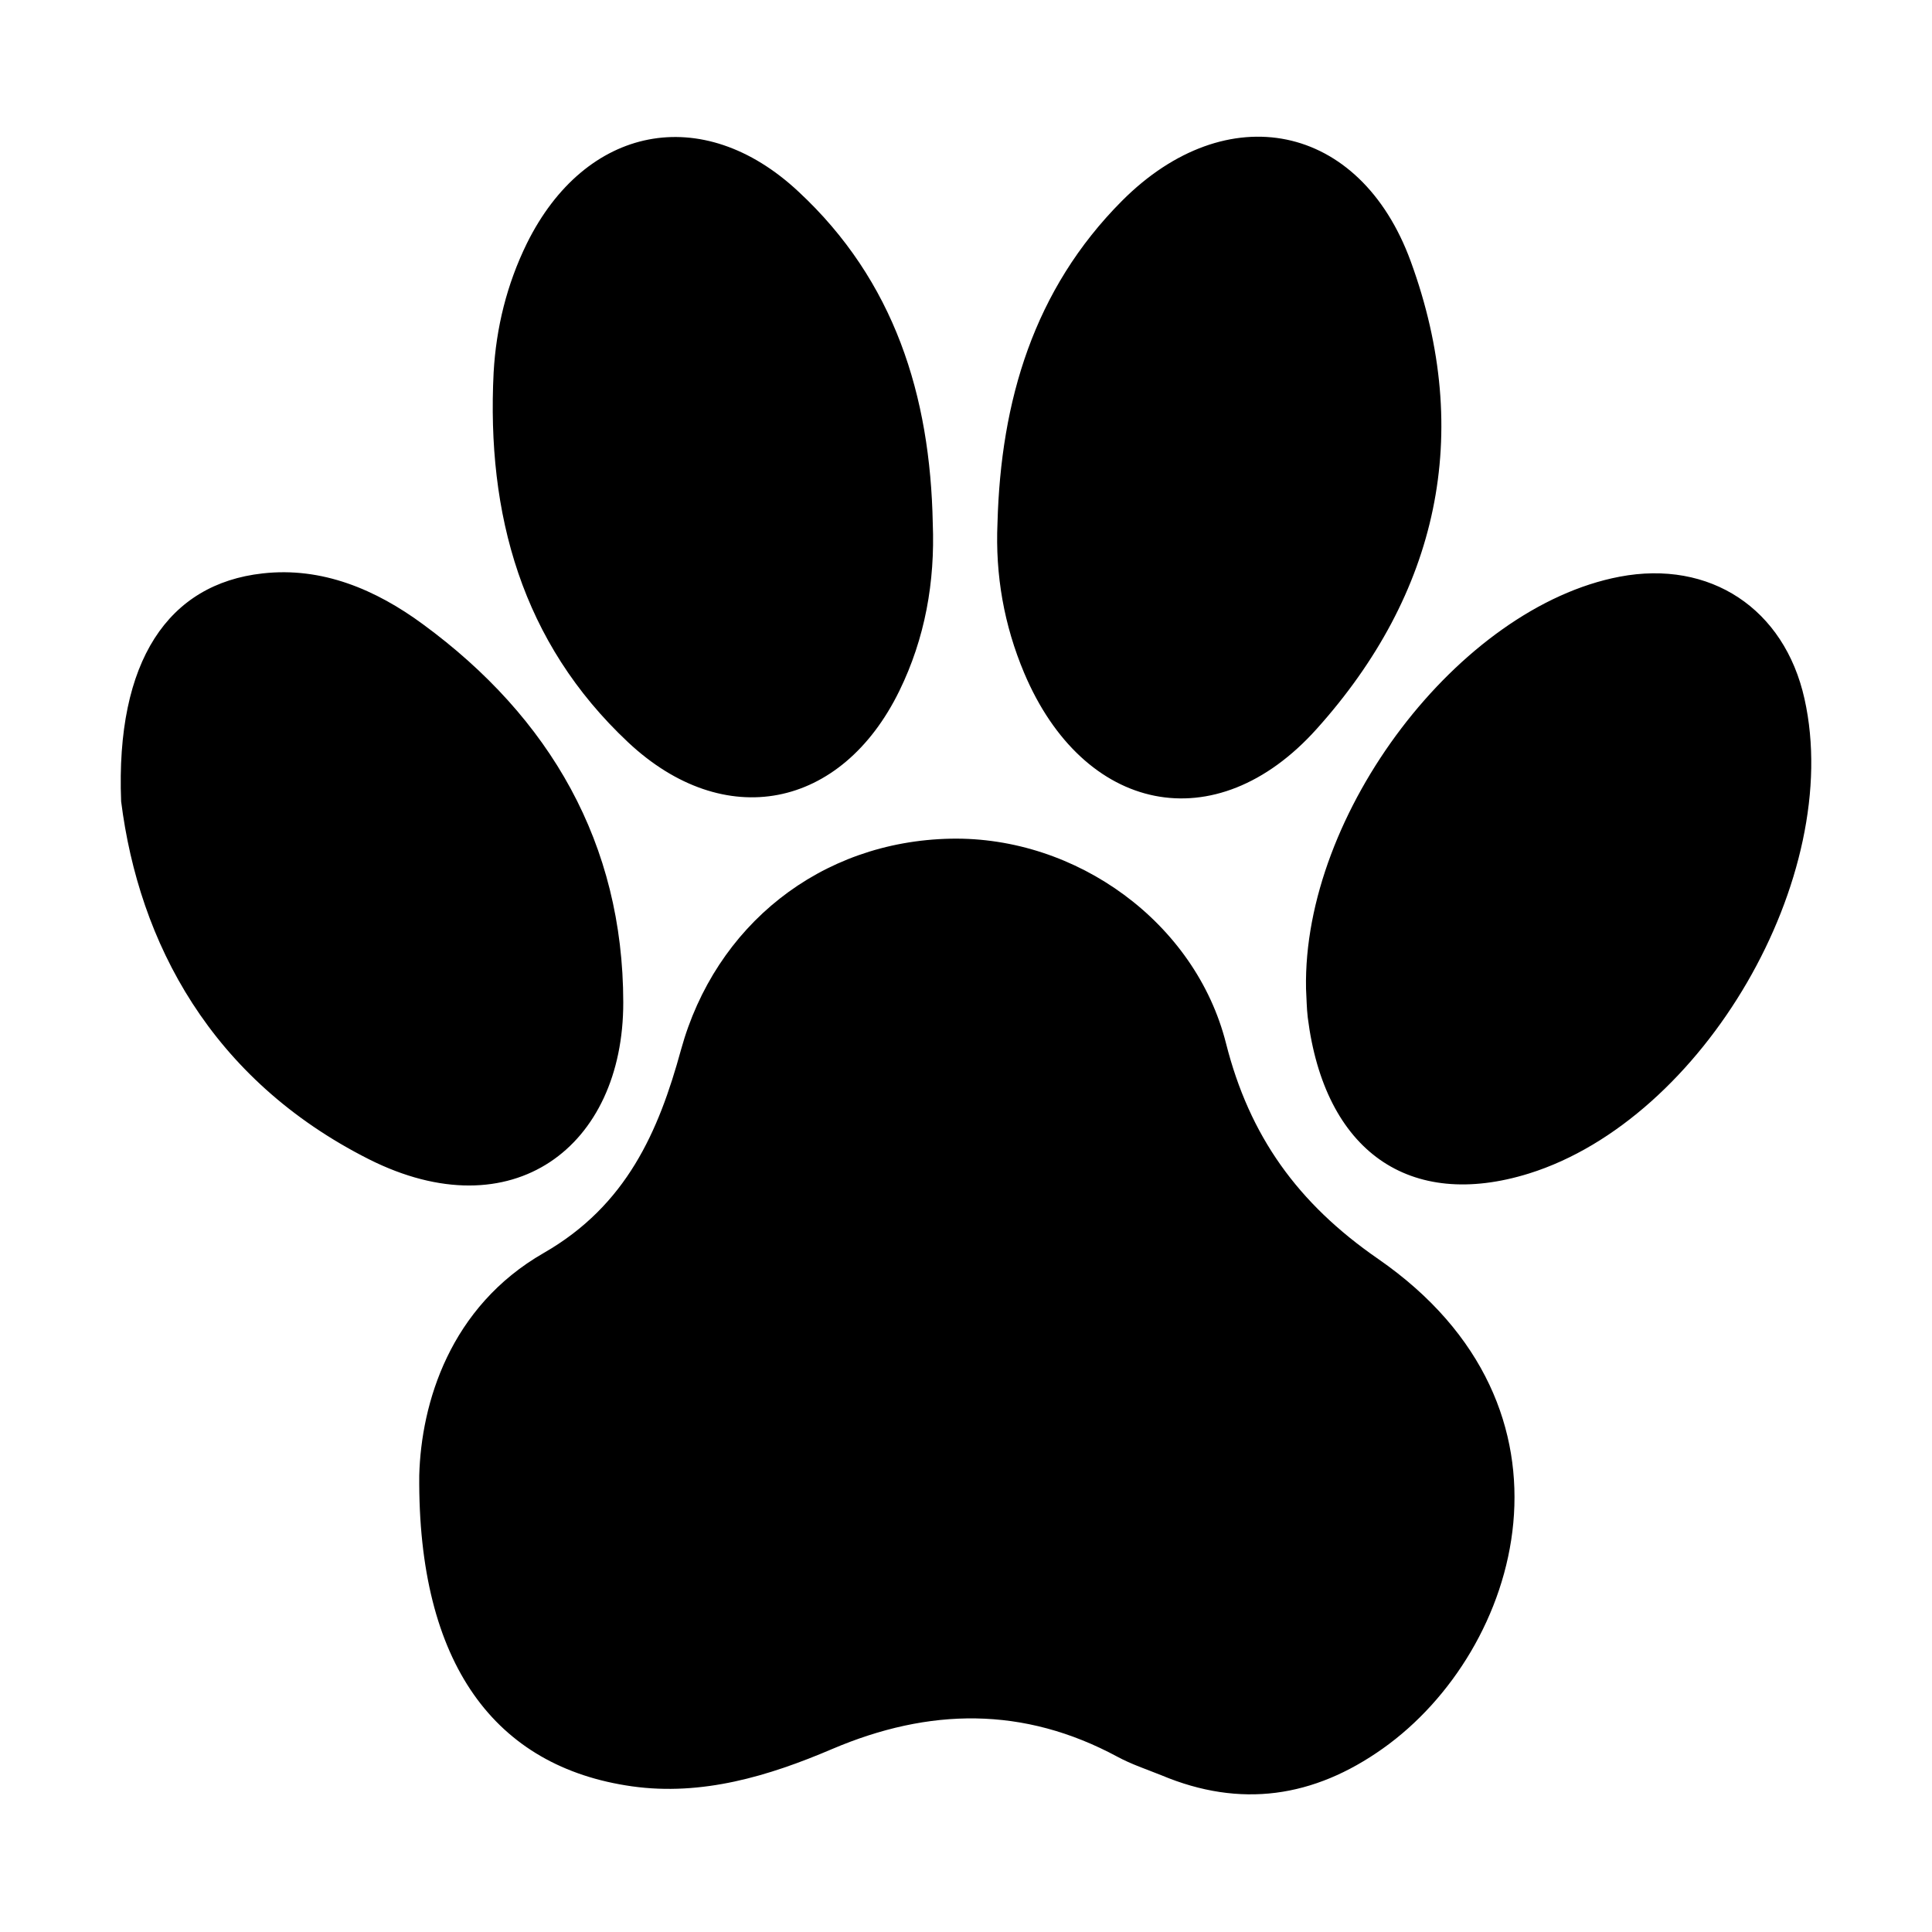
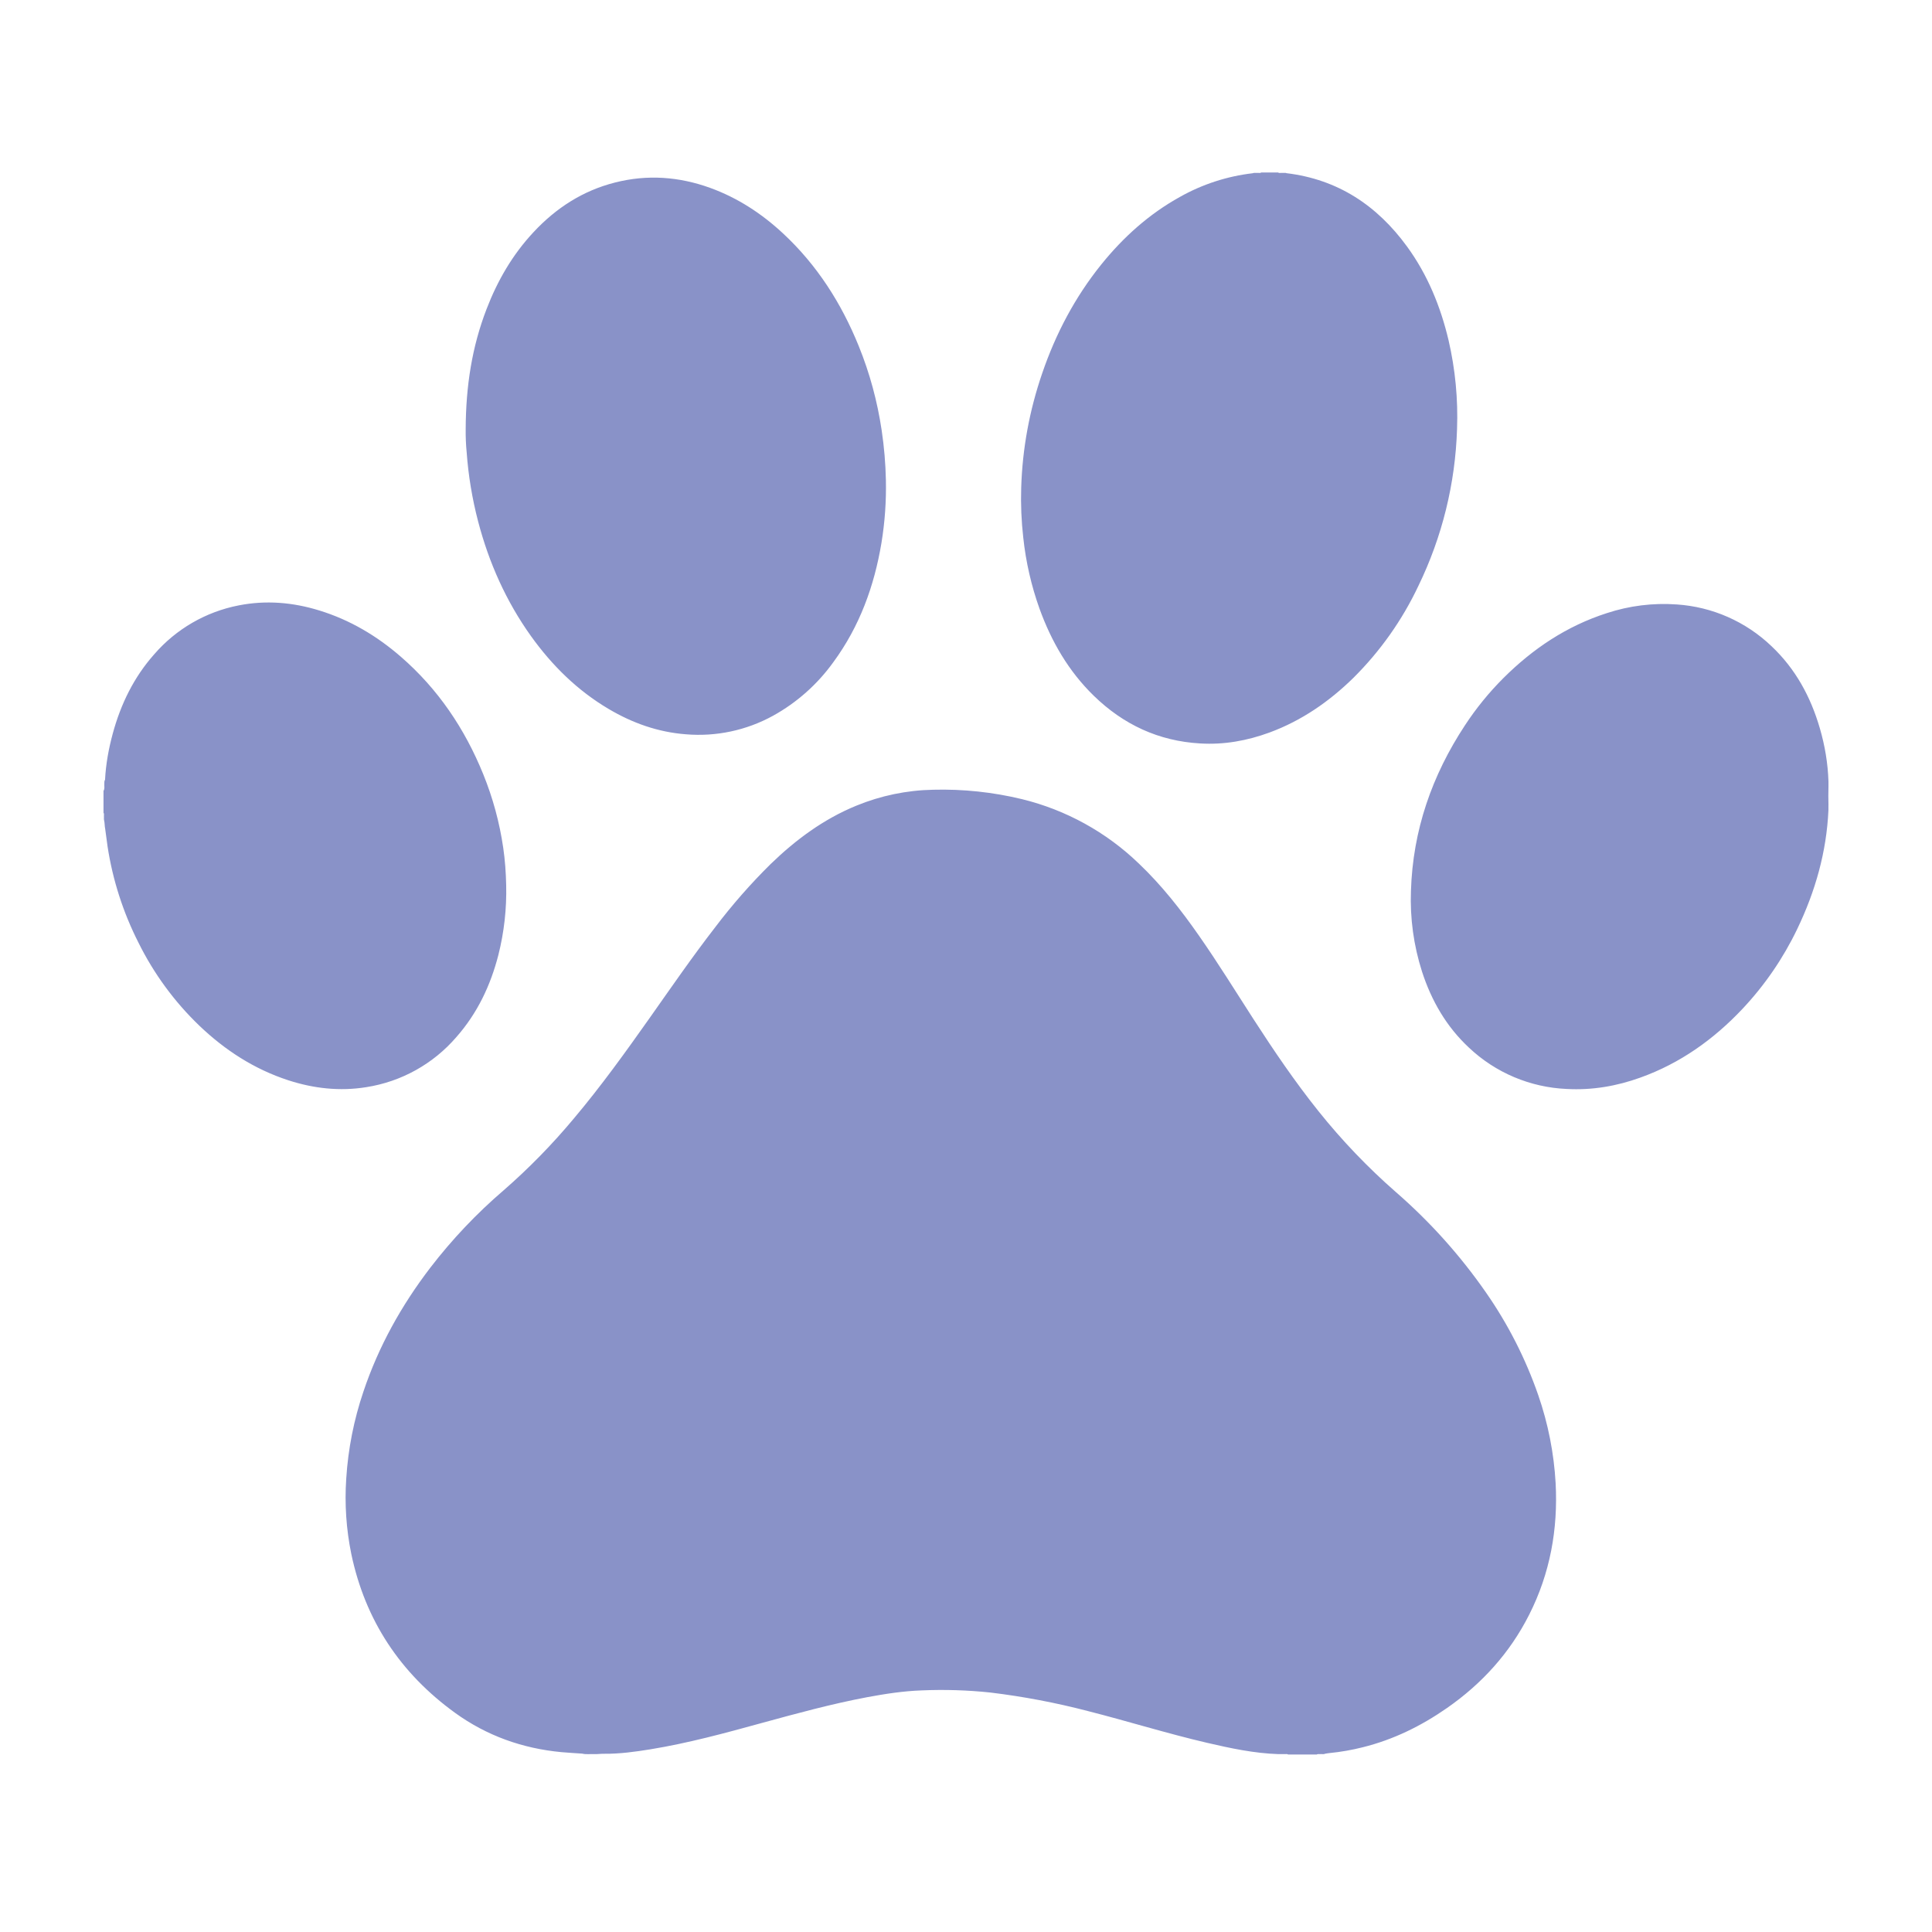
- <svg xmlns="http://www.w3.org/2000/svg" height="1000" width="1000">
-   <glyph glyph-name="paw" unicode="" horiz-adv-x="1000" />
-   <path d="M713.3 651.6c-41.7-28.8-66.6-63.7-78.7-111.5-15.8-62.6-77.4-107.2-142.4-106-67.7 1.3-122 45-139.7 109.2-11.6 42.4-28.2 80.6-71 105.2-48.7 27.9-63.5 77.8-64.5 115.2-0.8 97.7 39.3 150.9 110.1 160.9 36.3 5.1 70.8-5.3 103.6-19.3 50.2-21.4 99.1-22.2 147.7 4 7.2 3.9 15.1 6.5 22.8 9.6 40.8 17.1 78.7 11.6 114.6-13.9 71.6-50.8 109.2-176.1-2.5-253.4z m-31.8-274.3c62.7-69.8 81.4-152.5 48.7-242-26.3-72-95.3-85.7-149.5-31.3-45.7 45.9-62.7 103.6-64.4 166.7-1.2 27 3.4 52.9 13.8 77.6 30.6 72.5 99 87.4 151.4 29z m-356.4 6.9c49.8 46.7 110.4 34.7 140.4-26.6 13.3-27.2 18.5-56.4 17.3-86.7-1.3-66.1-19.8-125.6-69.6-171.8-49.7-46.4-110.3-34.2-140.5 26.9-10.4 21.2-15.9 43.7-17.2 66.8-3.7 73.3 14.5 139.7 69.6 191.4z m608.9-22.5c-10.4-46.7-48.9-72.1-95.7-63.2-83 15.8-164.1 122.3-162.3 213.3 0.3 5 0.3 10 0.9 14.9 8.7 69.1 52.5 100 114.5 80.7 90.3-28.2 163.2-153.6 142.6-245.7z m-611.4 157.1c-0.1-82.1-37.8-147.4-103.7-195.7-24.3-17.9-52.2-29.8-83-26.3-48.7 5.4-76.1 45.1-73.2 118 9.2 73 46.4 143.9 128.2 185.2 74.3 37.4 131.8-6.4 131.7-81.2z" />
+ <svg xmlns="http://www.w3.org/2000/svg" t="1676957963212" class="icon" viewBox="0 0 1024 1024" version="1.1" p-id="2746" width="200" height="200">
+   <path d="M308.681 929.463c-3.694-0.256-7.387-0.457-11.063-0.786-20.663-1.938-39.625-8.686-56.448-20.846-29.019-21.029-47.579-48.987-54.967-84.151a149.01 149.01 0 0 1-2.688-40.009 178.414 178.414 0 0 1 9.106-46.098c8.027-23.918 20.114-45.623 35.419-65.627A273.335 273.335 0 0 1 266.971 630.857a335.25 335.25 0 0 0 37.138-37.979c14.409-17.097 27.429-35.218 40.32-53.467 11.374-16.128 22.565-32.366 34.633-47.945a310.107 310.107 0 0 1 29.349-33.463c13.349-12.928 28.087-23.863 45.458-30.976a112.658 112.658 0 0 1 40.667-8.448 180.206 180.206 0 0 1 47.159 4.992 135.643 135.643 0 0 1 61.934 34.139c12.105 11.52 22.345 24.576 31.854 38.217 10.112 14.482 19.383 29.495 28.946 44.325 10.789 16.695 21.943 33.134 34.377 48.677a335.086 335.086 0 0 0 40.997 42.862 288.731 288.731 0 0 1 47.744 53.193 222.72 222.72 0 0 1 27.758 54.473 171.886 171.886 0 0 1 9.216 46.738c1.28 24.357-2.926 47.653-13.989 69.559-10.24 20.297-25.051 36.626-43.63 49.554-13.678 9.527-28.434 16.768-44.672 20.791a118.674 118.674 0 0 1-17.499 3.054c-0.823 0.073-1.609 0.219-2.414 0.366-0.768 0.421-1.609 0.091-2.432 0.183-0.677 0.11-1.371-0.183-2.011 0.219h-15.141c-0.603-0.421-1.28-0.128-1.92-0.201h-3.2c-12.91-0.421-25.435-3.109-37.943-6.016-21.157-4.937-41.911-11.429-62.976-16.786a391.04 391.04 0 0 0-51.749-9.838 245.193 245.193 0 0 0-36.425-1.134c-9.691 0.329-19.346 1.829-28.891 3.602-18.834 3.547-37.285 8.594-55.753 13.641-19.529 5.376-39.058 10.697-59.063 13.97-8.137 1.317-16.274 2.45-24.558 2.377-1.701-0.037-3.383 0.219-5.102 0.183-2.194-0.128-4.334 0.256-6.491-0.238z m373.211-837.669c27.209 3.273 48.018 17.115 63.909 38.93 10.88 14.958 17.737 31.744 21.979 49.682a179.2 179.2 0 0 1 4.48 46.994 204.891 204.891 0 0 1-20.48 83.127 172.434 172.434 0 0 1-34.487 48.786c-12.855 12.581-27.392 22.638-44.361 28.91-11.922 4.389-24.174 6.583-36.864 5.815-21.979-1.262-40.649-10.002-56.32-25.253-13.385-13.019-22.491-28.782-28.8-46.208a163.291 163.291 0 0 1-8.594-37.614 182.747 182.747 0 0 1-1.097-26.441c0.64-20.809 4.389-41.07 11.154-60.745 7.168-20.955 17.353-40.265 31.25-57.545 11.703-14.519 25.362-26.807 41.746-35.877a102.949 102.949 0 0 1 38.619-12.544c0.421-0.238 0.878-0.128 1.298-0.165h1.298c0.64-0.073 1.298 0.219 1.865-0.219h8.923c0.567 0.457 1.225 0.146 1.847 0.219h1.317c0.421 0 0.878-0.091 1.317 0.146zM55.68 413.257c0.421-8.302 1.92-16.457 4.096-24.485 4.242-15.598 11.154-29.806 21.943-41.966a79.177 79.177 0 0 1 44.763-25.929c14.482-2.853 28.782-1.646 42.825 2.706 16.165 4.974 30.446 13.458 43.154 24.503 19.712 17.097 33.865 38.144 43.648 62.208 5.12 12.617 8.667 25.673 10.624 39.131 0.951 6.528 1.408 13.093 1.554 19.712a137.856 137.856 0 0 1-4.133 36.992c-4.151 16.183-11.136 30.903-22.254 43.52a79.031 79.031 0 0 1-47.762 26.569c-14.007 2.267-27.776 0.731-41.234-3.621-18.103-5.87-33.646-15.963-47.323-29.038a158.354 158.354 0 0 1-32.183-43.922 169.143 169.143 0 0 1-16.384-50.962c-0.457-3.163-0.841-6.327-1.28-9.472-0.329-1.445-0.183-2.926-0.549-4.352-0.165-0.603-0.073-1.17-0.091-1.792-0.11-0.75 0.238-1.573-0.238-2.322v-11.593c0.731-1.061 0.366-2.231 0.439-3.365 0.073-0.841-0.146-1.737 0.384-2.505z m191.141-185.746c0.091-23.003 3.365-43.721 11.063-63.689 5.797-15.086 13.769-28.873 24.869-40.741 11.941-12.837 26.13-22.016 43.246-26.35 17.115-4.352 33.938-3.109 50.469 2.871 14.574 5.303 27.282 13.623 38.583 24.137 18.011 16.75 30.903 36.992 40.101 59.685 5.851 14.409 9.874 29.33 12.16 44.709 1.298 8.704 2.048 17.499 2.231 26.331a181.888 181.888 0 0 1-2.341 33.225c-3.822 22.967-11.611 44.361-25.509 63.269a97.28 97.28 0 0 1-32.018 28.434 81.737 81.737 0 0 1-46.117 9.801c-14.738-1.115-28.343-5.943-41.015-13.458-16.53-9.783-29.915-22.985-41.07-38.528-13.202-18.469-22.309-38.875-28.05-60.8a202.569 202.569 0 0 1-6.071-36.571 112.238 112.238 0 0 1-0.53-12.325z m722.286 199.223v2.67c-1.006 22.181-6.949 43.045-16.512 62.939a167.278 167.278 0 0 1-29.074 42.405c-15.269 16.183-32.987 28.818-54.071 36.389-12.617 4.553-25.637 6.784-39.077 6.034a80.457 80.457 0 0 1-51.73-21.833c-12.032-11.191-19.95-24.942-24.96-40.411a124.928 124.928 0 0 1-5.851-42.752c0.987-32.037 11.099-61.147 28.654-87.79a157.495 157.495 0 0 1 20.334-24.978c15.671-15.616 33.591-27.611 54.821-34.432a96.494 96.494 0 0 1 37.029-4.608 80.274 80.274 0 0 1 50.267 22.126c12.727 12.014 20.773 26.843 25.618 43.52 2.688 9.198 4.261 18.615 4.571 28.215v2.688a166.693 166.693 0 0 0 0 9.819z" p-id="2747" fill="#8992c8" />
</svg>
